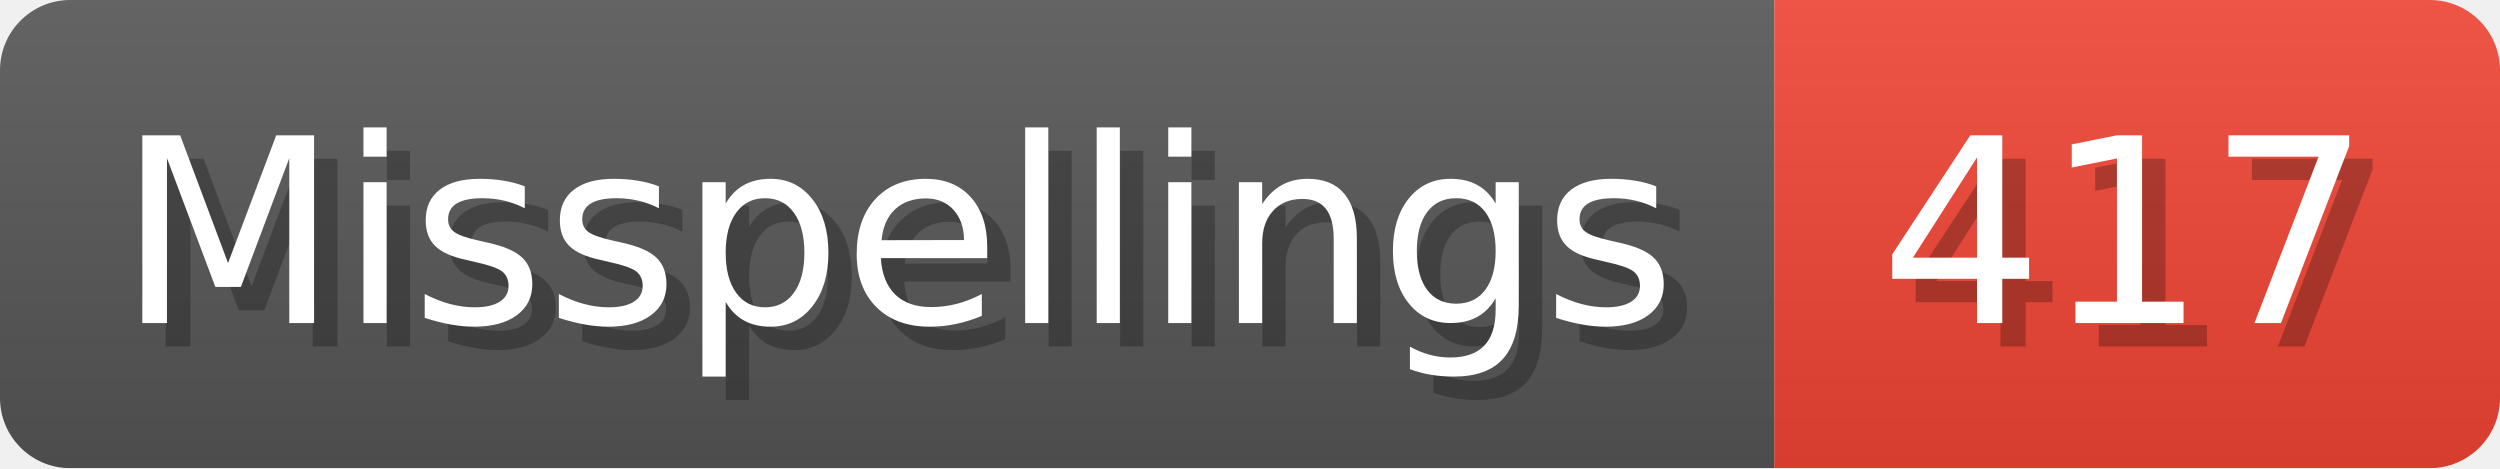
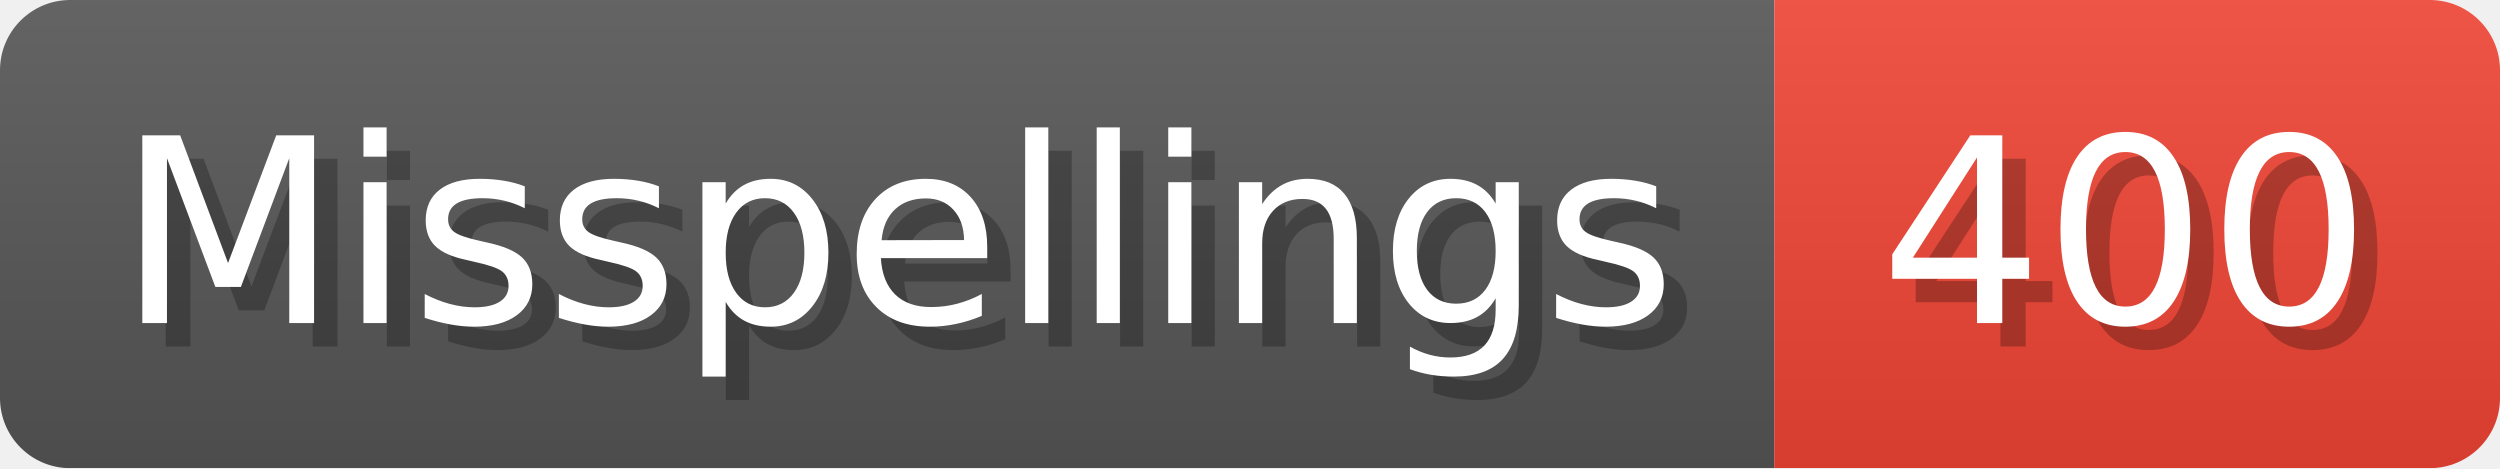
- <svg xmlns="http://www.w3.org/2000/svg" width="106.8" height="20" viewBox="0 0 1068 200" role="img" aria-label="Misspellings: 417">
+ <svg xmlns="http://www.w3.org/2000/svg" width="106.8" height="20" viewBox="0 0 1068 200" role="img" aria-label="Misspellings: 400">
  <linearGradient id="a" x2="0" y2="100%">
    <stop offset="0" stop-opacity=".1" stop-color="#EEE" />
    <stop offset="1" stop-opacity=".1" />
  </linearGradient>
  <mask id="m">
    <rect width="1068" height="200" rx="30" fill="#FFF" />
  </mask>
  <g mask="url(#m)">
    <rect width="758" height="200" fill="#555" />
    <rect width="310" height="200" fill="#E43" x="758" />
    <rect width="1068" height="200" fill="url(#a)" />
  </g>
  <g aria-hidden="true" fill="#fff" text-anchor="start" font-family="Verdana,DejaVu Sans,sans-serif" font-size="110">
    <text x="60" y="148" textLength="658" fill="#000" opacity="0.25">Misspellings</text>
    <text x="50" y="138" textLength="658">Misspellings</text>
-     <text x="813" y="148" textLength="210" fill="#000" opacity="0.25">417</text>
-     <text x="803" y="138" textLength="210">417</text>
+     <text x="813" y="148" textLength="210" fill="#000" opacity="0.25">400</text>
+     <text x="803" y="138" textLength="210">400</text>
  </g>
</svg>
